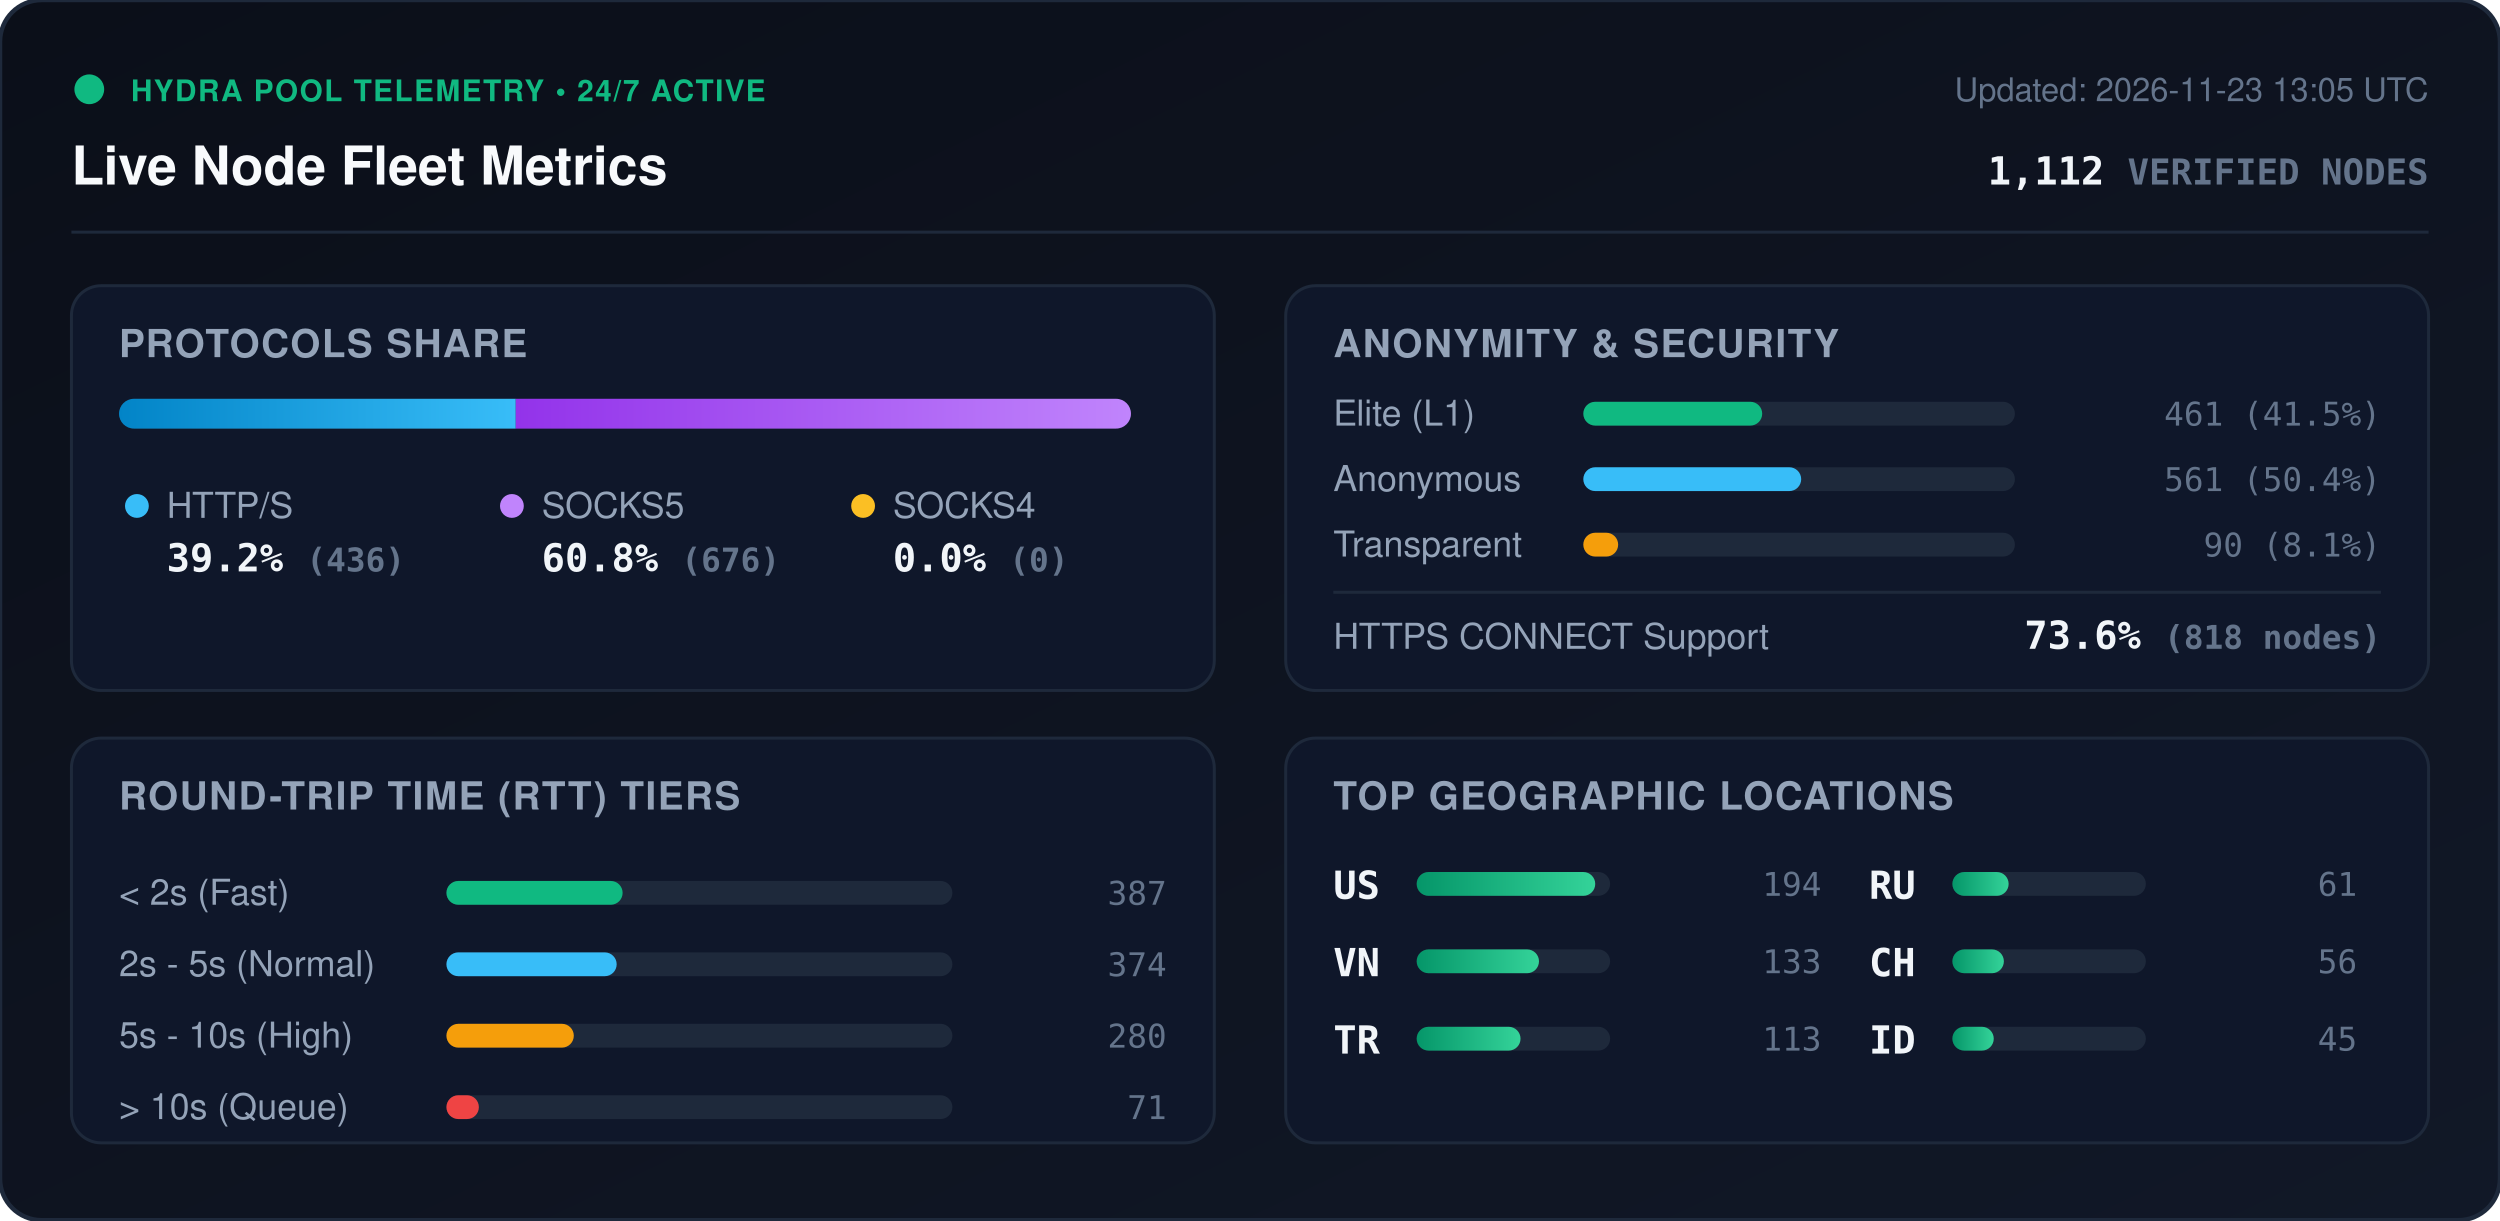
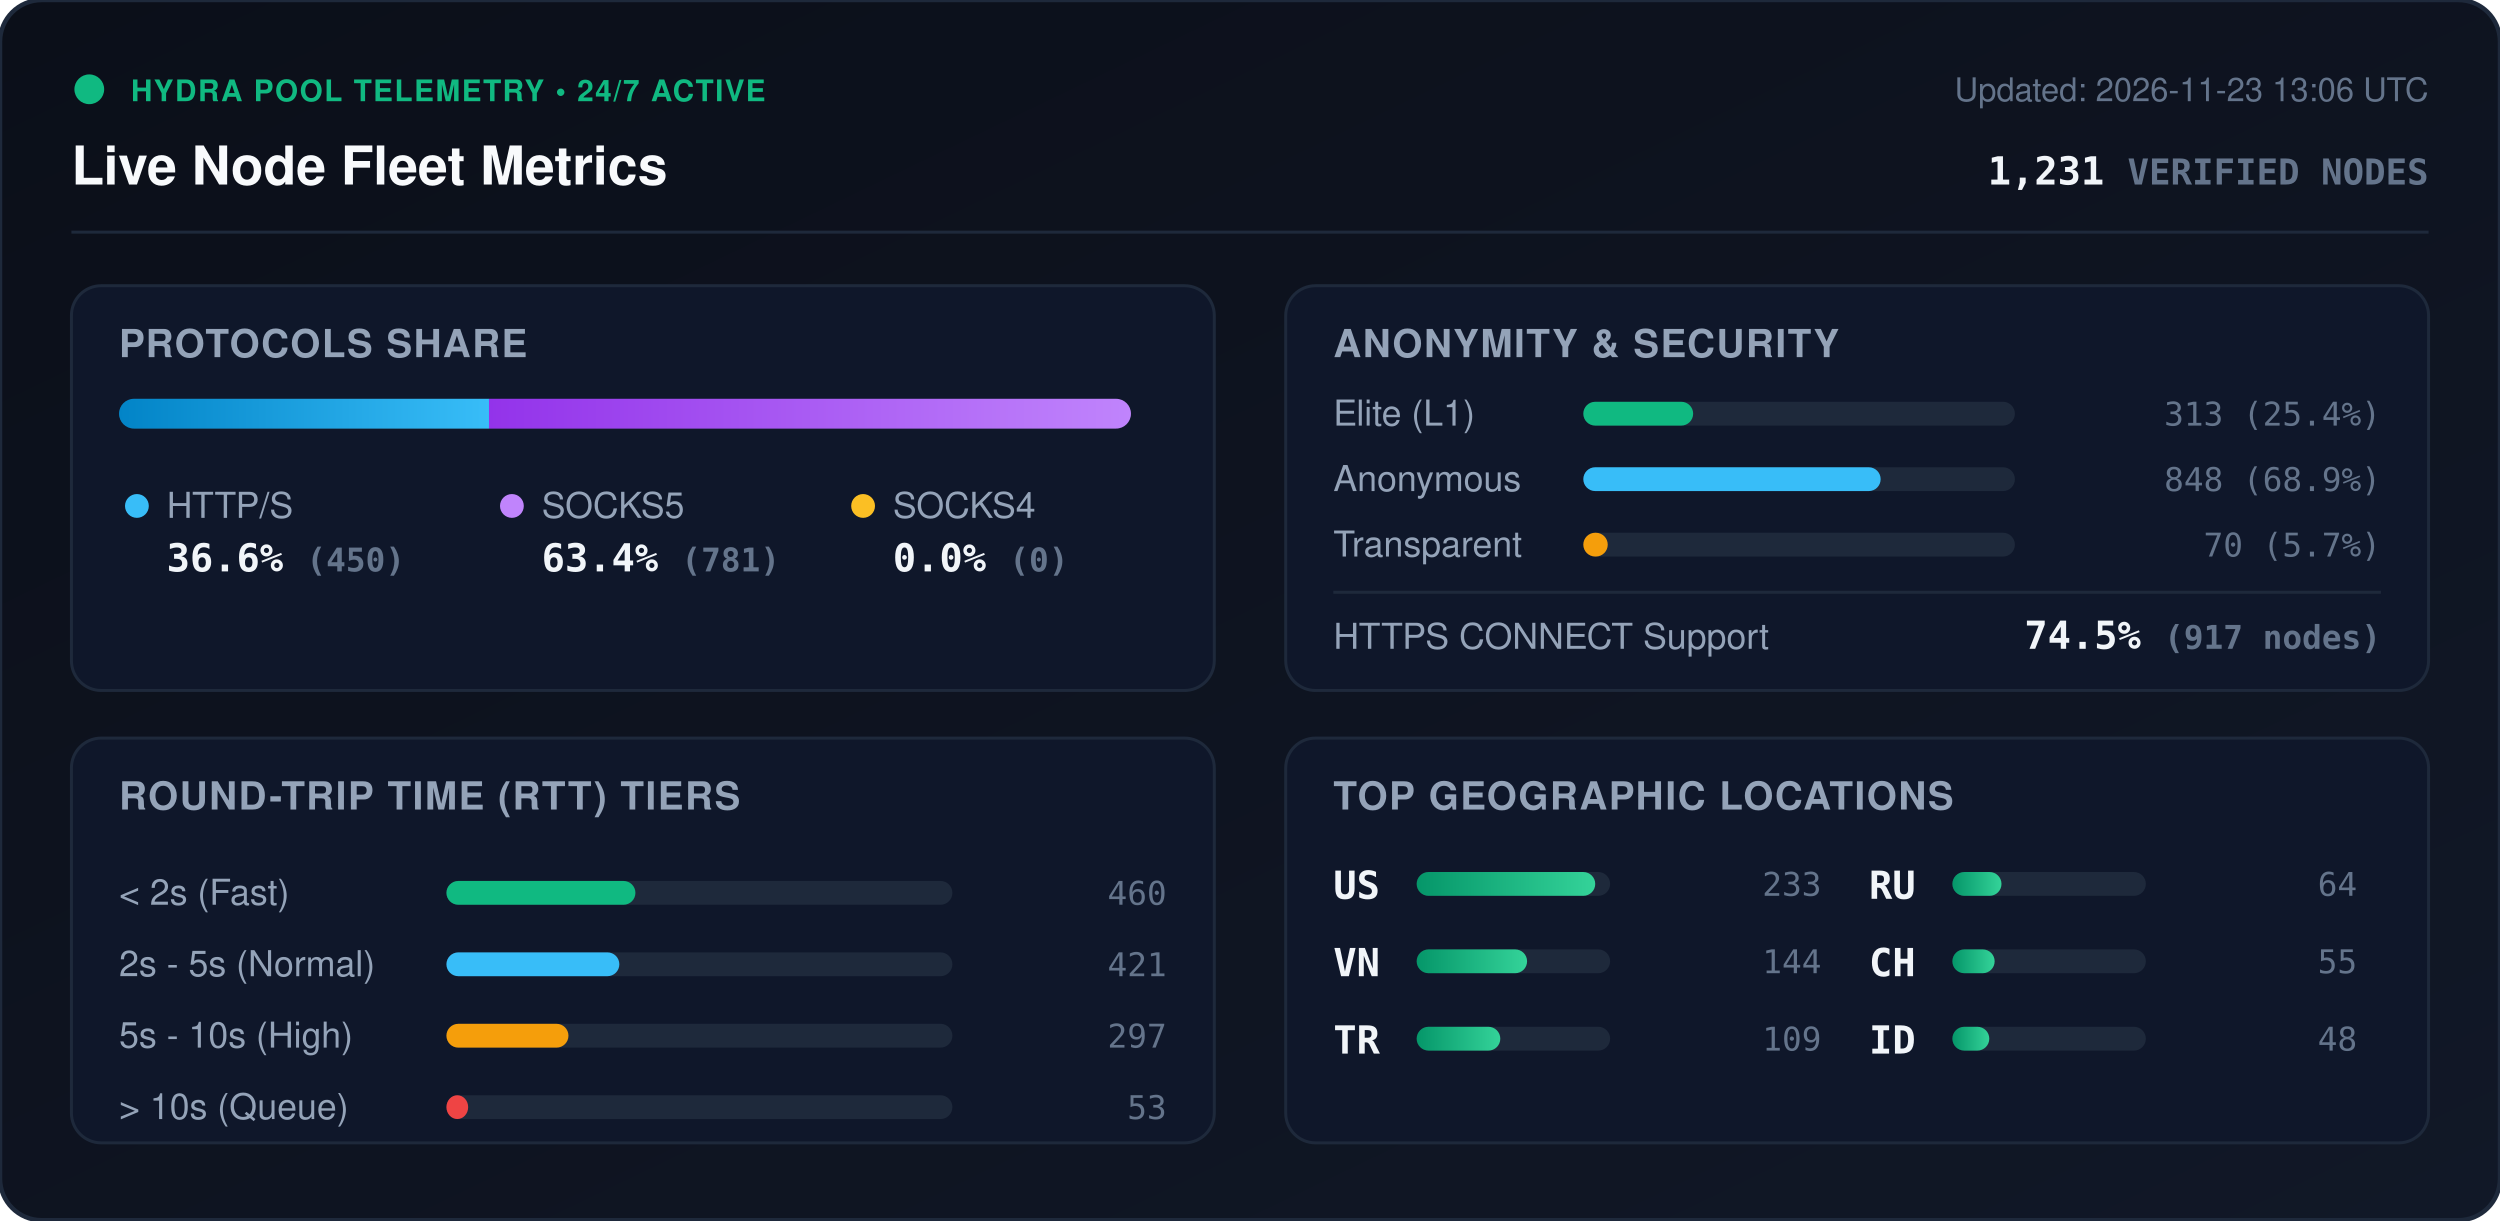
<svg xmlns="http://www.w3.org/2000/svg" viewBox="0 0 840 410" width="840" height="410" style="max-width: 100%; height: auto;">
  <defs>
    <linearGradient id="bg" x1="0%" y1="0%" x2="100%" y2="100%">
      <stop offset="0%" stop-color="#0b0f19" />
      <stop offset="100%" stop-color="#111827" />
    </linearGradient>
    <linearGradient id="bar-http" x1="0%" y1="0%" x2="100%" y2="0%">
      <stop offset="0%" stop-color="#0284c7" />
      <stop offset="100%" stop-color="#38bdf8" />
    </linearGradient>
    <linearGradient id="bar-socks5" x1="0%" y1="0%" x2="100%" y2="0%">
      <stop offset="0%" stop-color="#9333ea" />
      <stop offset="100%" stop-color="#c084fc" />
    </linearGradient>
    <linearGradient id="bar-socks4" x1="0%" y1="0%" x2="100%" y2="0%">
      <stop offset="0%" stop-color="#d97706" />
      <stop offset="100%" stop-color="#fbbf24" />
    </linearGradient>
    <linearGradient id="bar-green" x1="0%" y1="0%" x2="100%" y2="0%">
      <stop offset="0%" stop-color="#059669" />
      <stop offset="100%" stop-color="#34d399" />
    </linearGradient>
    <clipPath id="prog-track-clip">
      <rect width="340.0" height="10" rx="5" />
    </clipPath>
    <style>
      .title { font: 700 18px -apple-system, BlinkMacSystemFont, 'Segoe UI', Helvetica, Arial, sans-serif; fill: #f8fafc; }
      .sub { font: 500 11px -apple-system, BlinkMacSystemFont, 'Segoe UI', Helvetica, Arial, sans-serif; fill: #64748b; }
      .section-hdr { font: 600 13px -apple-system, BlinkMacSystemFont, 'Segoe UI', Helvetica, Arial, sans-serif; fill: #94a3b8; letter-spacing: 0.5px; }
      .metric-val { font: 700 13px -apple-system, BlinkMacSystemFont, 'Segoe UI', Helvetica, Arial, sans-serif; fill: #f1f5f9; }
      .metric-lbl { font: 500 12px -apple-system, BlinkMacSystemFont, 'Segoe UI', Helvetica, Arial, sans-serif; fill: #94a3b8; }
      .badge-txt { font: 700 10px -apple-system, BlinkMacSystemFont, 'Segoe UI', Helvetica, Arial, sans-serif; fill: #10b981; letter-spacing: 0.5px; }
      .mono { font-family: ui-monospace, SFMono-Regular, Menlo, Monaco, Consolas, monospace; }
      .pulse { animation: beacon 2s infinite ease-in-out; }
      @keyframes beacon { 0%, 100% { opacity: 1; } 50% { opacity: 0.35; } }
    </style>
  </defs>
  <rect width="840" height="410" rx="14" fill="url(#bg)" stroke="#1e293b" stroke-width="1.5" />
  <g transform="translate(24, 24)">
    <circle cx="6" cy="6" r="5" fill="#10b981" class="pulse" />
    <text x="20" y="10" class="badge-txt">HYDRA POOL TELEMETRY • 24/7 ACTIVE</text>
    <text x="0" y="38" class="title">Live Node Fleet Metrics</text>
-     <text x="792" y="10" text-anchor="end" class="sub">Updated: 2026-11-23 13:05 UTC</text>
-     <text x="792" y="38" text-anchor="end" class="metric-val mono" fill="#38bdf8">1,112 <tspan font-size="12" fill="#64748b">VERIFIED NODES</tspan>
+     <text x="792" y="10" text-anchor="end" class="sub">Updated: 2026-11-23 13:06 UTC</text>
+     <text x="792" y="38" text-anchor="end" class="metric-val mono" fill="#38bdf8">1,231 <tspan font-size="12" fill="#64748b">VERIFIED NODES</tspan>
    </text>
  </g>
  <line x1="24" y1="78" x2="816" y2="78" stroke="#1e293b" stroke-width="1" />
  <g transform="translate(24, 96)">
    <rect width="384" height="136" rx="10" fill="#0f172a" stroke="#1e293b" />
    <text x="16" y="24" class="section-hdr">PROTOCOLS SHARE</text>
    <g transform="translate(16, 38)">
      <rect width="340.0" height="10" rx="5" fill="#1e293b" />
      <g clip-path="url(#prog-track-clip)">
-         <rect x="0" width="133.3" height="10" fill="url(#bar-http)" />
-         <rect x="133.3" width="206.7" height="10" fill="url(#bar-socks5)" />
+         <rect x="0" width="124.3" height="10" fill="url(#bar-http)" />
+         <rect x="124.3" width="215.7" height="10" fill="url(#bar-socks5)" />
        <rect x="340.0" width="0.0" height="10" fill="url(#bar-socks4)" />
      </g>
    </g>
    <g transform="translate(16, 68)">
      <circle cx="6" cy="6" r="4" fill="#38bdf8" />
      <text x="16" y="10" class="metric-lbl">HTTP/S</text>
-       <text x="16" y="28" class="metric-val mono">39.2% <tspan font-size="11" fill="#64748b">(436)</tspan>
+       <text x="16" y="28" class="metric-val mono">36.6% <tspan font-size="11" fill="#64748b">(450)</tspan>
      </text>
      <circle cx="132" cy="6" r="4" fill="#c084fc" />
      <text x="142" y="10" class="metric-lbl">SOCKS5</text>
-       <text x="142" y="28" class="metric-val mono">60.8% <tspan font-size="11" fill="#64748b">(676)</tspan>
+       <text x="142" y="28" class="metric-val mono">63.4% <tspan font-size="11" fill="#64748b">(781)</tspan>
      </text>
      <circle cx="250" cy="6" r="4" fill="#fbbf24" />
      <text x="260" y="10" class="metric-lbl">SOCKS4</text>
      <text x="260" y="28" class="metric-val mono">0.0% <tspan font-size="11" fill="#64748b">(0)</tspan>
      </text>
    </g>
  </g>
  <g transform="translate(432, 96)">
    <rect width="384" height="136" rx="10" fill="#0f172a" stroke="#1e293b" />
    <text x="16" y="24" class="section-hdr">ANONYMITY &amp; SECURITY</text>
    <text x="16" y="47" class="metric-lbl">Elite (L1)</text>
    <rect x="100" y="39" width="145.0" height="8" rx="4" fill="#1e293b" />
-     <rect x="100" y="39" width="60.1" height="8" rx="4" fill="#10b981" />
-     <text x="368" y="47" text-anchor="end" class="mono sub" fill="#e2e8f0">461 (41.5%)</text>
+     <rect x="100" y="39" width="36.9" height="8" rx="4" fill="#10b981" />
+     <text x="368" y="47" text-anchor="end" class="mono sub" fill="#e2e8f0">313 (25.4%)</text>
    <text x="16" y="69" class="metric-lbl">Anonymous</text>
    <rect x="100" y="61" width="145.0" height="8" rx="4" fill="#1e293b" />
-     <rect x="100" y="61" width="73.2" height="8" rx="4" fill="#38bdf8" />
-     <text x="368" y="69" text-anchor="end" class="mono sub" fill="#e2e8f0">561 (50.4%)</text>
+     <rect x="100" y="61" width="99.9" height="8" rx="4" fill="#38bdf8" />
+     <text x="368" y="69" text-anchor="end" class="mono sub" fill="#e2e8f0">848 (68.9%)</text>
    <text x="16" y="91" class="metric-lbl">Transparent</text>
    <rect x="100" y="83" width="145.0" height="8" rx="4" fill="#1e293b" />
-     <rect x="100" y="83" width="11.7" height="8" rx="4" fill="#f59e0b" />
-     <text x="368" y="91" text-anchor="end" class="mono sub" fill="#e2e8f0">90 (8.1%)</text>
+     <rect x="100" y="83" width="8.2" height="8" rx="4" fill="#f59e0b" />
+     <text x="368" y="91" text-anchor="end" class="mono sub" fill="#e2e8f0">70 (5.7%)</text>
    <line x1="16" y1="103" x2="368" y2="103" stroke="#1e293b" stroke-width="1" />
    <text x="16" y="122" class="metric-lbl">HTTPS CONNECT Support</text>
-     <text x="368" y="122" text-anchor="end" class="metric-val mono" fill="#34d399">73.6% <tspan font-size="11" fill="#64748b">(818 nodes)</tspan>
+     <text x="368" y="122" text-anchor="end" class="metric-val mono" fill="#34d399">74.5% <tspan font-size="11" fill="#64748b">(917 nodes)</tspan>
    </text>
  </g>
  <g transform="translate(24, 248)">
    <rect width="384" height="136" rx="10" fill="#0f172a" stroke="#1e293b" />
    <text x="16" y="24" class="section-hdr">ROUND-TRIP TIME (RTT) TIERS</text>
    <g transform="translate(16, 42)">
      <text x="0" y="14" class="metric-lbl">&lt; 2s (Fast)</text>
      <rect x="110" y="6" width="170" height="8" rx="4" fill="#1e293b" />
-       <rect x="110" y="6" width="59.2" height="8" rx="4" fill="#10b981" />
-       <text x="352" y="14" text-anchor="end" class="mono sub">387</text>
+       <rect x="110" y="6" width="63.5" height="8" rx="4" fill="#10b981" />
+       <text x="352" y="14" text-anchor="end" class="mono sub">460</text>
      <text x="0" y="38" class="metric-lbl">2s - 5s (Normal)</text>
      <rect x="110" y="30" width="170" height="8" rx="4" fill="#1e293b" />
-       <rect x="110" y="30" width="57.2" height="8" rx="4" fill="#38bdf8" />
-       <text x="352" y="38" text-anchor="end" class="mono sub">374</text>
+       <rect x="110" y="30" width="58.1" height="8" rx="4" fill="#38bdf8" />
+       <text x="352" y="38" text-anchor="end" class="mono sub">421</text>
      <text x="0" y="62" class="metric-lbl">5s - 10s (High)</text>
      <rect x="110" y="54" width="170" height="8" rx="4" fill="#1e293b" />
-       <rect x="110" y="54" width="42.8" height="8" rx="4" fill="#f59e0b" />
-       <text x="352" y="62" text-anchor="end" class="mono sub">280</text>
+       <rect x="110" y="54" width="41.0" height="8" rx="4" fill="#f59e0b" />
+       <text x="352" y="62" text-anchor="end" class="mono sub">297</text>
      <text x="0" y="86" class="metric-lbl">&gt; 10s (Queue)</text>
      <rect x="110" y="78" width="170" height="8" rx="4" fill="#1e293b" />
-       <rect x="110" y="78" width="10.9" height="8" rx="4" fill="#ef4444" />
-       <text x="352" y="86" text-anchor="end" class="mono sub">71</text>
+       <rect x="110" y="78" width="7.3" height="8" rx="4" fill="#ef4444" />
+       <text x="352" y="86" text-anchor="end" class="mono sub">53</text>
    </g>
  </g>
  <g transform="translate(432, 248)">
    <rect width="384" height="136" rx="10" fill="#0f172a" stroke="#1e293b" />
    <text x="16" y="24" class="section-hdr">TOP GEOGRAPHIC LOCATIONS</text>
    <g transform="translate(16, 42)">
      <g transform="translate(0, 0)">
        <text x="0" y="12" class="mono metric-val" font-size="12">US</text>
        <rect x="28" y="3" width="65" height="8" rx="4" fill="#1e293b" />
        <rect x="28" y="3" width="60.0" height="8" rx="4" fill="url(#bar-green)" />
-         <text x="164" y="11" text-anchor="end" class="mono sub">194</text>
+         <text x="164" y="11" text-anchor="end" class="mono sub">233</text>
      </g>
      <g transform="translate(0, 26)">
        <text x="0" y="12" class="mono metric-val" font-size="12">VN</text>
        <rect x="28" y="3" width="65" height="8" rx="4" fill="#1e293b" />
-         <rect x="28" y="3" width="41.1" height="8" rx="4" fill="url(#bar-green)" />
-         <text x="164" y="11" text-anchor="end" class="mono sub">133</text>
+         <rect x="28" y="3" width="37.1" height="8" rx="4" fill="url(#bar-green)" />
+         <text x="164" y="11" text-anchor="end" class="mono sub">144</text>
      </g>
      <g transform="translate(0, 52)">
        <text x="0" y="12" class="mono metric-val" font-size="12">TR</text>
        <rect x="28" y="3" width="65" height="8" rx="4" fill="#1e293b" />
-         <rect x="28" y="3" width="34.9" height="8" rx="4" fill="url(#bar-green)" />
-         <text x="164" y="11" text-anchor="end" class="mono sub">113</text>
+         <rect x="28" y="3" width="28.1" height="8" rx="4" fill="url(#bar-green)" />
+         <text x="164" y="11" text-anchor="end" class="mono sub">109</text>
      </g>
      <g transform="translate(180, 0)">
        <text x="0" y="12" class="mono metric-val" font-size="12">RU</text>
        <rect x="28" y="3" width="65" height="8" rx="4" fill="#1e293b" />
-         <rect x="28" y="3" width="18.9" height="8" rx="4" fill="url(#bar-green)" />
-         <text x="164" y="11" text-anchor="end" class="mono sub">61</text>
+         <rect x="28" y="3" width="16.5" height="8" rx="4" fill="url(#bar-green)" />
+         <text x="164" y="11" text-anchor="end" class="mono sub">64</text>
      </g>
      <g transform="translate(180, 26)">
        <text x="0" y="12" class="mono metric-val" font-size="12">CH</text>
        <rect x="28" y="3" width="65" height="8" rx="4" fill="#1e293b" />
-         <rect x="28" y="3" width="17.3" height="8" rx="4" fill="url(#bar-green)" />
-         <text x="164" y="11" text-anchor="end" class="mono sub">56</text>
+         <rect x="28" y="3" width="14.2" height="8" rx="4" fill="url(#bar-green)" />
+         <text x="164" y="11" text-anchor="end" class="mono sub">55</text>
      </g>
      <g transform="translate(180, 52)">
        <text x="0" y="12" class="mono metric-val" font-size="12">ID</text>
        <rect x="28" y="3" width="65" height="8" rx="4" fill="#1e293b" />
-         <rect x="28" y="3" width="13.9" height="8" rx="4" fill="url(#bar-green)" />
-         <text x="164" y="11" text-anchor="end" class="mono sub">45</text>
+         <rect x="28" y="3" width="12.4" height="8" rx="4" fill="url(#bar-green)" />
+         <text x="164" y="11" text-anchor="end" class="mono sub">48</text>
      </g>
    </g>
  </g>
</svg>
